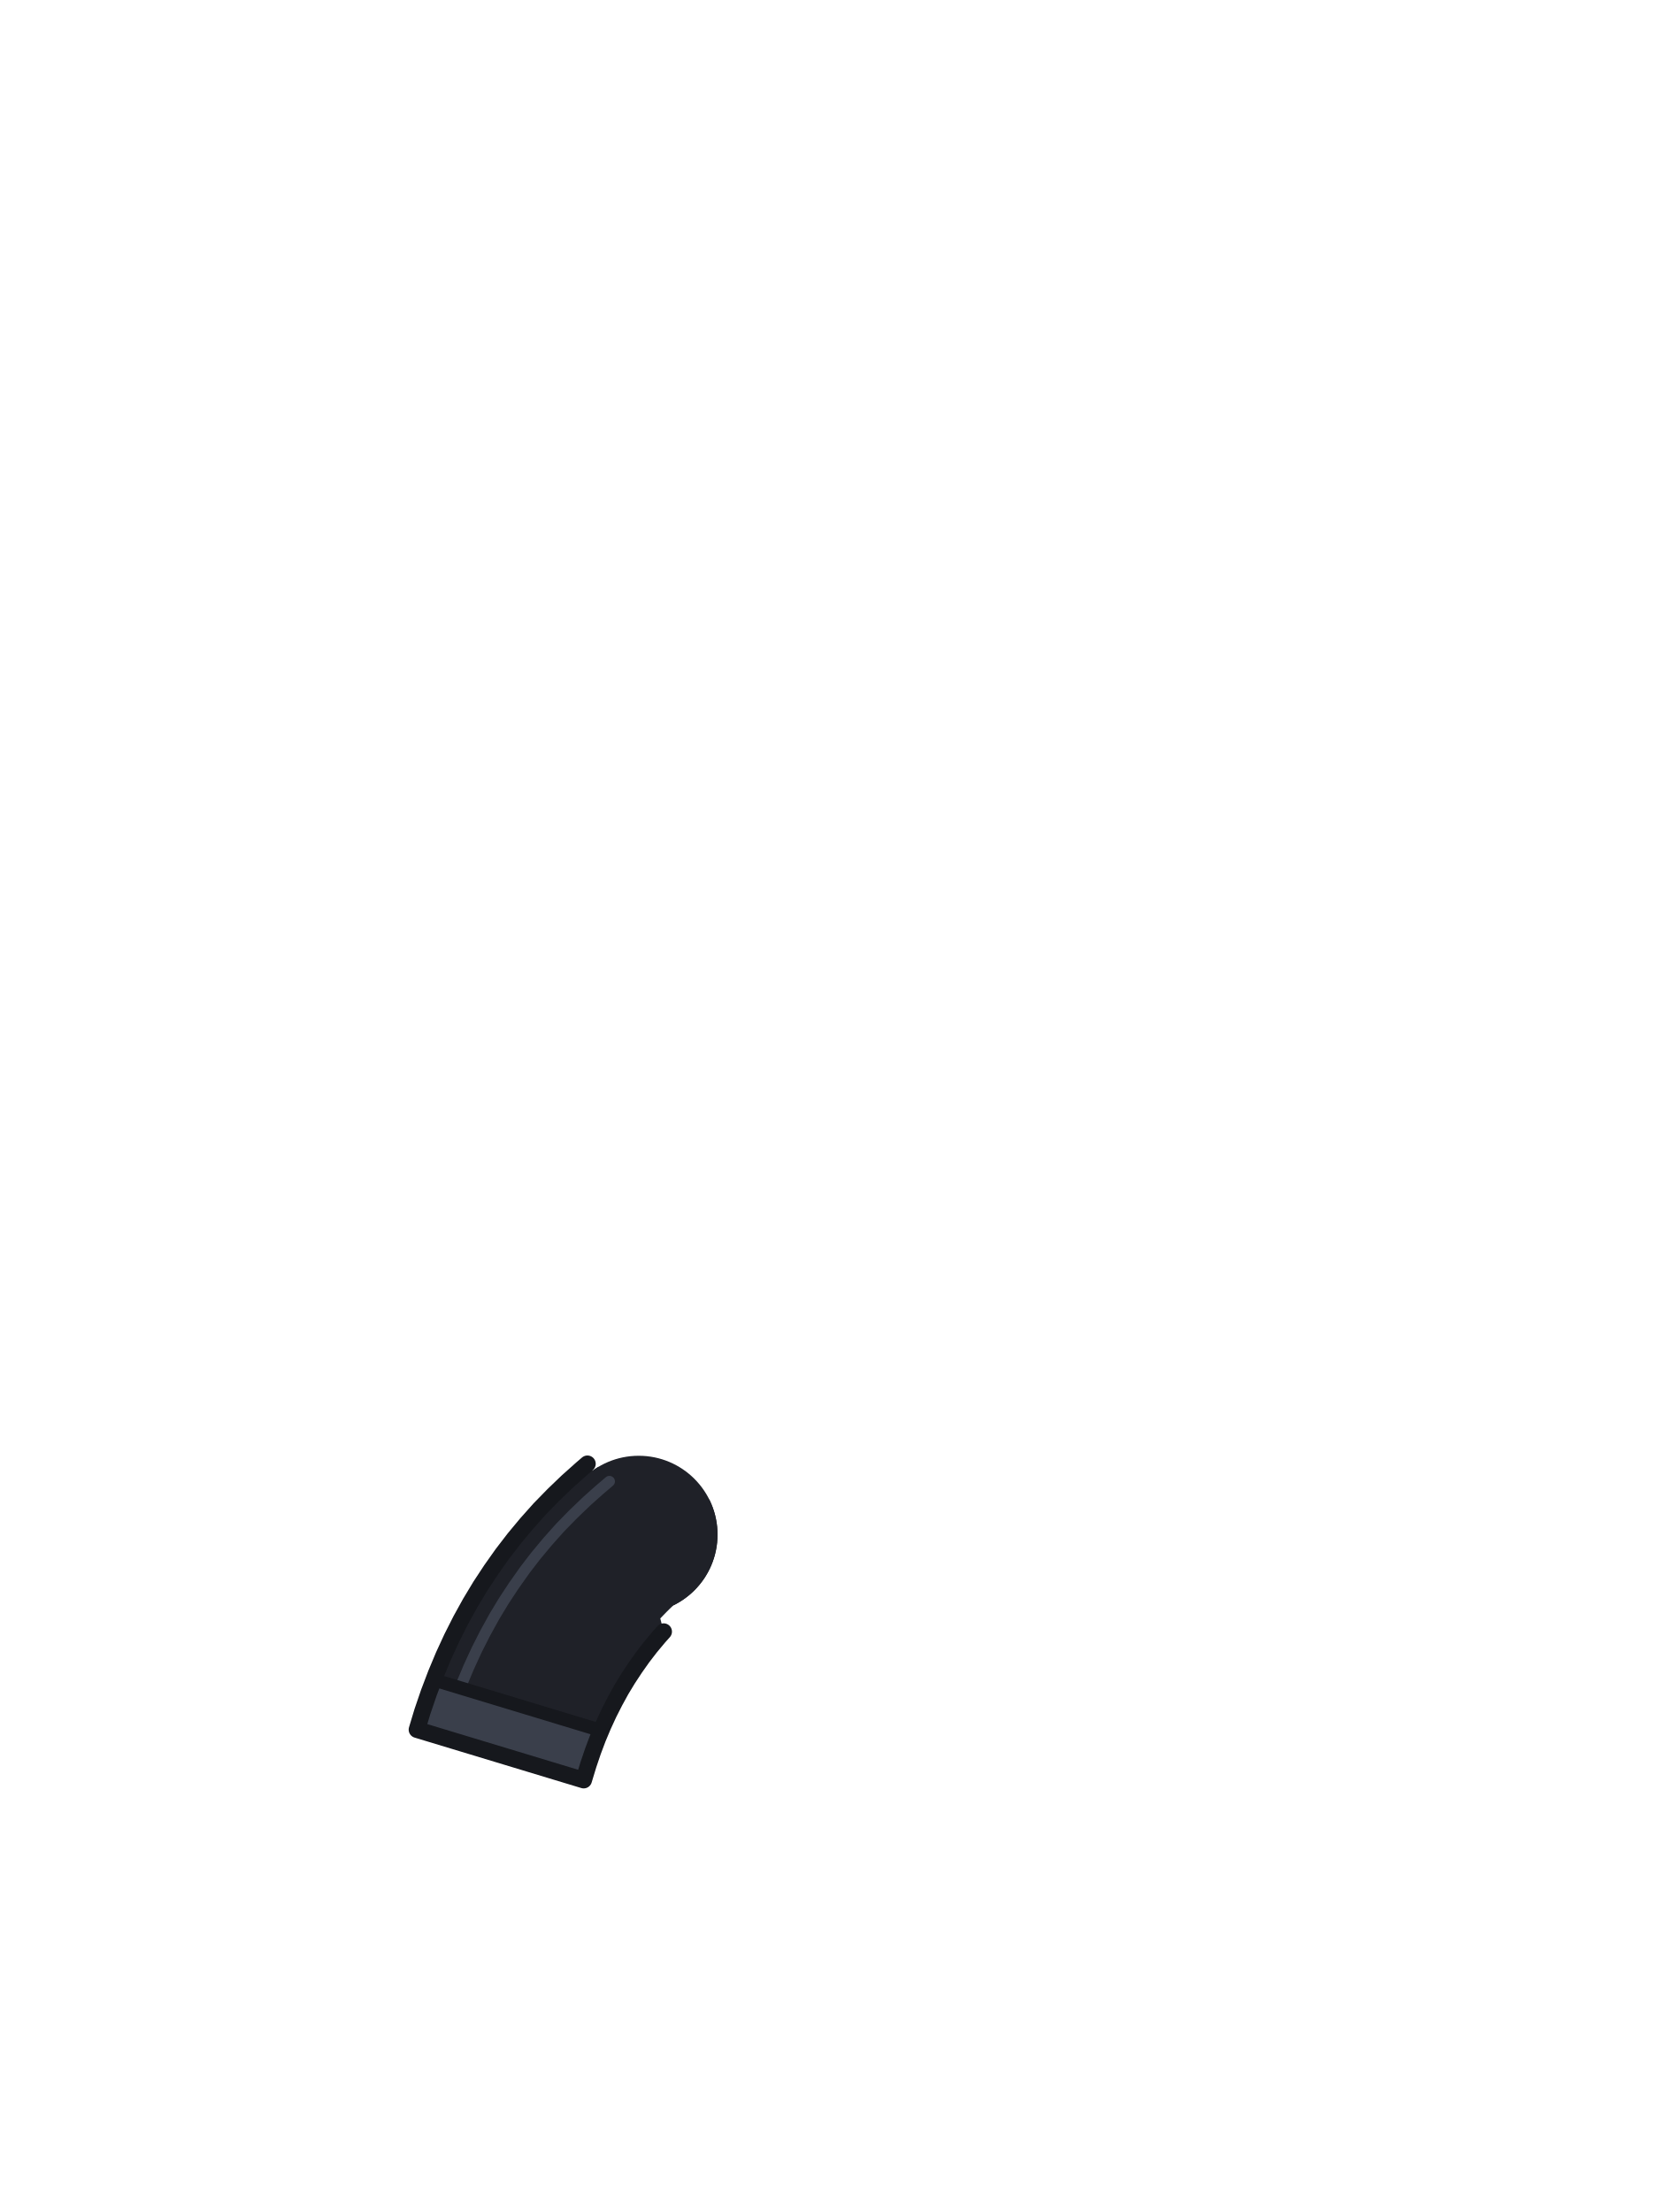
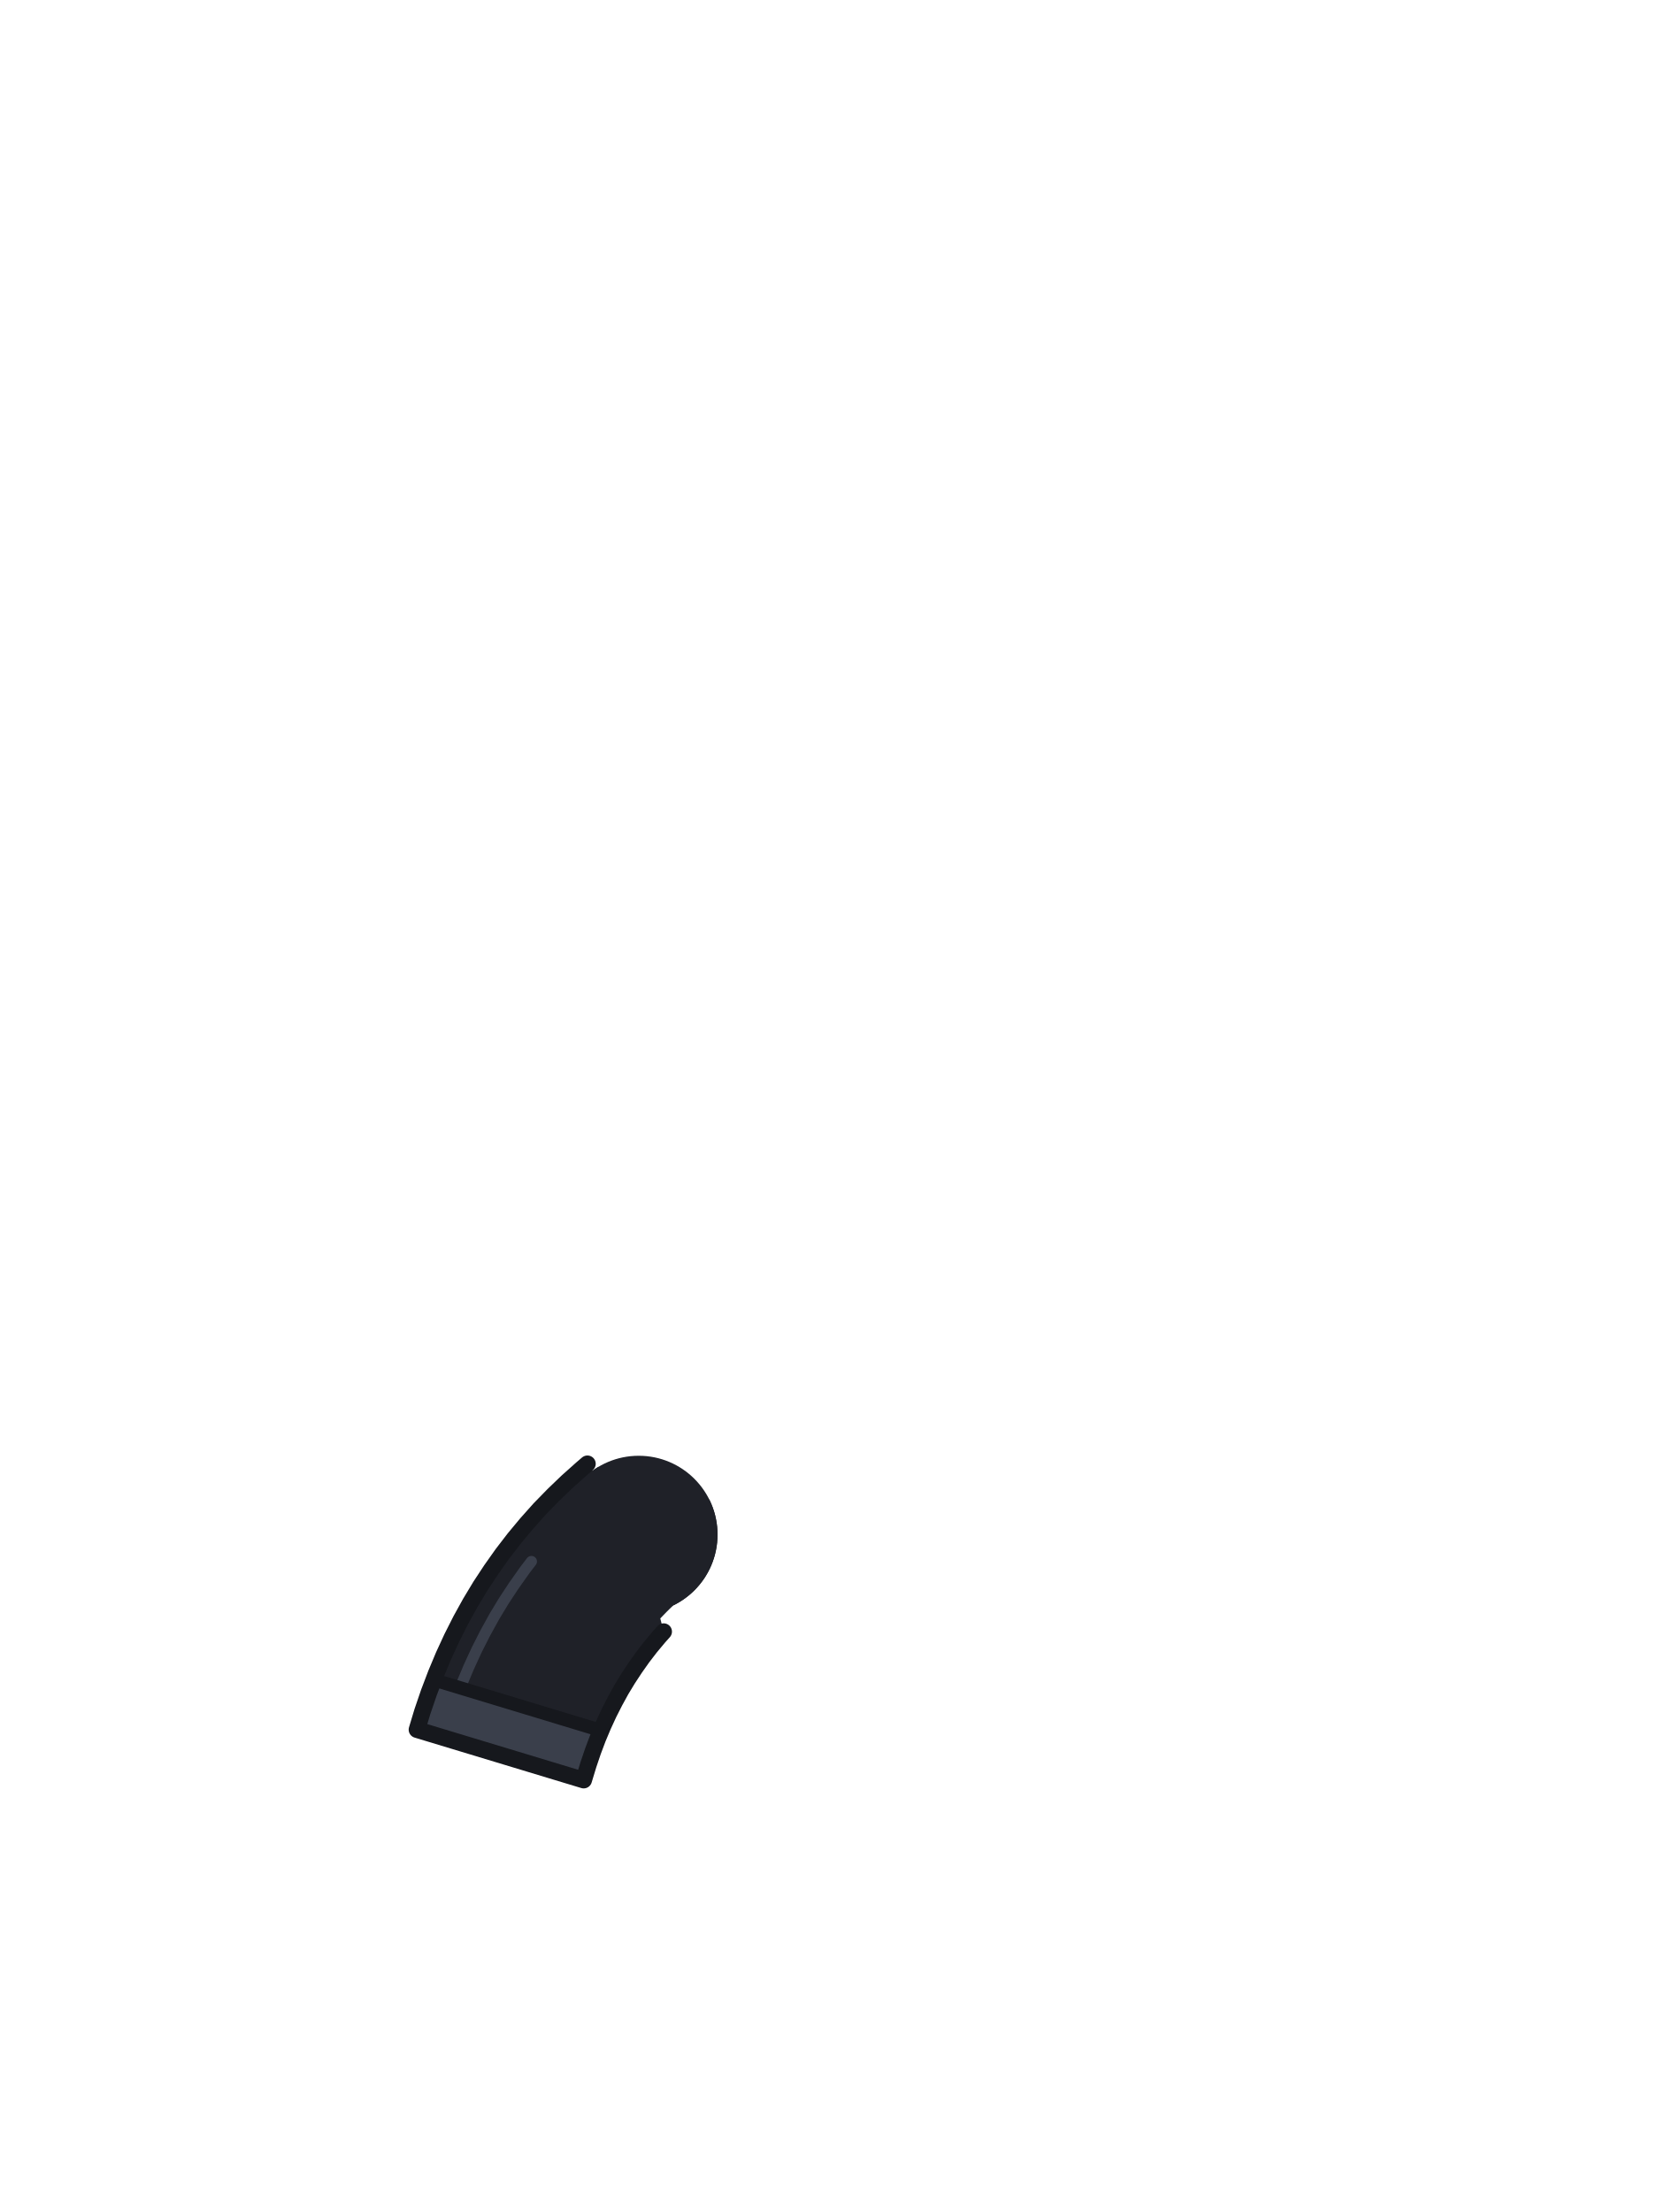
<svg xmlns="http://www.w3.org/2000/svg" viewBox="0 0 240 320">
  <circle cx="92.4" cy="222" r="11.4" fill="#1F2128" />
  <path d="M 78.08 218.29 L 80.06 216.26 L 82.07 214.33 L 84.14 212.48 L 84.98 211.76 L 85.71 212.77 L 85.67 212.80 L 85.72 212.76 L 85.78 212.72 L 85.84 212.68 L 85.89 212.64 L 85.95 212.60 L 86.01 212.56 L 86.07 212.52 L 86.12 212.48 L 86.18 212.44 L 86.24 212.41 L 86.30 212.37 L 86.36 212.33 L 86.42 212.29 L 86.48 212.26 L 86.54 212.22 L 86.57 212.20 L 87.10 212.42 L 87.21 212.36 L 87.45 212.23 L 87.69 212.11 L 87.94 212.00 L 88.18 211.89 L 88.43 211.79 L 88.68 211.70 L 88.94 211.61 L 89.19 211.53 L 89.45 211.45 L 89.71 211.38 L 89.97 211.32 L 90.24 211.27 L 90.50 211.22 L 90.77 211.17 L 91.03 211.14 L 91.30 211.11 L 91.57 211.08 L 91.83 211.06 L 92.10 211.05 L 92.37 211.05 L 92.64 211.05 L 92.91 211.06 L 93.18 211.08 L 93.45 211.10 L 93.71 211.13 L 93.98 211.16 L 94.24 211.21 L 94.51 211.25 L 94.77 211.31 L 95.03 211.37 L 95.29 211.44 L 95.55 211.51 L 95.81 211.59 L 96.06 211.68 L 96.31 211.77 L 96.56 211.87 L 96.81 211.98 L 97.06 212.09 L 97.30 212.21 L 97.54 212.33 L 97.77 212.46 L 98.01 212.59 L 98.23 212.73 L 98.46 212.88 L 98.68 213.03 L 98.90 213.19 L 99.11 213.35 L 99.32 213.52 L 99.53 213.69 L 99.73 213.87 L 99.93 214.05 L 100.12 214.24 L 100.31 214.43 L 100.49 214.63 L 100.67 214.83 L 100.85 215.03 L 101.02 215.24 L 101.18 215.45 L 101.34 215.67 L 101.49 215.89 L 101.64 216.12 L 101.78 216.35 L 101.91 216.58 L 102.04 216.80 L 102.60 216.92 L 102.61 216.94 L 102.64 217.00 L 102.68 217.06 L 102.71 217.13 L 102.74 217.19 L 102.76 217.25 L 102.79 217.32 L 102.82 217.38 L 102.85 217.44 L 102.88 217.51 L 102.91 217.57 L 102.93 217.64 L 102.96 217.70 L 102.98 217.77 L 103.01 217.83 L 103.04 217.90 L 103.06 217.96 L 103.09 218.03 L 103.11 218.09 L 103.13 218.16 L 103.16 218.23 L 103.18 218.29 L 103.20 218.36 L 103.22 218.42 L 103.25 218.49 L 103.27 218.56 L 103.29 218.62 L 103.31 218.69 L 103.33 218.76 L 103.35 218.82 L 103.37 218.89 L 103.39 218.96 L 103.41 219.03 L 103.42 219.09 L 103.44 219.16 L 103.46 219.23 L 103.48 219.30 L 103.49 219.37 L 103.51 219.43 L 103.52 219.50 L 103.54 219.57 L 103.55 219.64 L 103.57 219.71 L 103.58 219.78 L 103.59 219.84 L 103.61 219.91 L 103.62 219.98 L 103.63 220.05 L 103.64 220.12 L 103.66 220.19 L 103.67 220.26 L 103.68 220.33 L 103.69 220.40 L 103.70 220.47 L 103.71 220.54 L 103.71 220.60 L 103.72 220.67 L 103.73 220.74 L 103.74 220.81 L 103.75 220.88 L 103.75 220.95 L 103.76 221.02 L 103.76 221.09 L 103.77 221.16 L 103.77 221.23 L 103.78 221.30 L 103.78 221.37 L 103.79 221.44 L 103.79 221.51 L 103.79 221.58 L 103.79 221.65 L 103.80 221.72 L 103.80 221.79 L 103.80 221.86 L 103.80 221.93 L 103.80 222.00 L 103.80 222.07 L 103.80 222.14 L 103.80 222.21 L 103.80 222.28 L 103.79 222.35 L 103.79 222.42 L 103.79 222.49 L 103.79 222.56 L 103.78 222.63 L 103.78 222.70 L 103.77 222.77 L 103.77 222.84 L 103.76 222.91 L 103.76 222.98 L 103.75 223.05 L 103.75 223.12 L 103.74 223.19 L 103.73 223.26 L 103.72 223.33 L 103.71 223.40 L 103.71 223.46 L 103.70 223.53 L 103.69 223.60 L 103.68 223.67 L 103.67 223.74 L 103.66 223.81 L 103.64 223.88 L 103.63 223.95 L 103.62 224.02 L 103.61 224.09 L 103.59 224.16 L 103.58 224.22 L 103.57 224.29 L 103.55 224.36 L 103.54 224.43 L 103.52 224.50 L 103.51 224.57 L 103.49 224.63 L 103.48 224.70 L 103.46 224.77 L 103.44 224.84 L 103.42 224.91 L 103.41 224.97 L 103.39 225.04 L 103.37 225.11 L 103.35 225.18 L 103.33 225.24 L 103.31 225.31 L 103.29 225.38 L 103.27 225.44 L 103.25 225.51 L 103.22 225.58 L 103.20 225.64 L 103.18 225.71 L 103.16 225.77 L 103.13 225.84 L 103.11 225.91 L 103.09 225.97 L 103.06 226.04 L 103.04 226.10 L 103.01 226.17 L 102.98 226.23 L 102.96 226.30 L 102.93 226.36 L 102.91 226.43 L 102.88 226.49 L 102.85 226.56 L 102.82 226.62 L 102.79 226.68 L 102.76 226.75 L 102.74 226.81 L 102.71 226.87 L 102.68 226.94 L 102.64 227.00 L 102.61 227.06 L 102.58 227.13 L 102.55 227.19 L 102.52 227.25 L 102.49 227.31 L 102.45 227.37 L 102.42 227.44 L 102.39 227.50 L 102.35 227.56 L 102.32 227.62 L 102.28 227.68 L 102.25 227.74 L 102.21 227.80 L 102.18 227.86 L 102.14 227.92 L 102.11 227.98 L 102.07 228.04 L 102.03 228.10 L 101.99 228.16 L 101.96 228.22 L 101.92 228.28 L 101.88 228.33 L 101.84 228.39 L 101.80 228.45 L 101.76 228.51 L 101.72 228.56 L 101.68 228.62 L 101.64 228.68 L 101.60 228.73 L 101.56 228.79 L 101.51 228.85 L 101.47 228.90 L 101.43 228.96 L 101.39 229.01 L 101.34 229.07 L 101.30 229.12 L 101.26 229.18 L 101.21 229.23 L 101.17 229.29 L 101.12 229.34 L 101.08 229.39 L 101.03 229.45 L 100.99 229.50 L 100.94 229.55 L 100.89 229.60 L 100.85 229.66 L 100.80 229.71 L 100.75 229.76 L 100.70 229.81 L 100.66 229.86 L 100.61 229.91 L 100.56 229.96 L 100.51 230.01 L 100.46 230.06 L 100.41 230.11 L 100.36 230.16 L 100.31 230.21 L 100.26 230.26 L 100.21 230.30 L 100.16 230.35 L 100.11 230.40 L 100.06 230.45 L 100.00 230.49 L 99.95 230.54 L 99.90 230.59 L 99.85 230.63 L 99.79 230.68 L 99.74 230.72 L 99.69 230.77 L 99.63 230.81 L 99.58 230.86 L 99.52 230.90 L 99.47 230.94 L 99.41 230.99 L 99.36 231.03 L 99.30 231.07 L 99.25 231.11 L 99.19 231.16 L 99.13 231.20 L 99.08 231.24 L 99.02 231.28 L 98.96 231.32 L 98.91 231.36 L 98.85 231.40 L 98.79 231.44 L 98.73 231.48 L 98.68 231.52 L 98.62 231.56 L 98.56 231.59 L 98.50 231.63 L 98.44 231.67 L 98.38 231.71 L 98.32 231.74 L 98.26 231.78 L 98.20 231.81 L 98.14 231.85 L 98.08 231.88 L 98.02 231.92 L 97.96 231.95 L 97.90 231.99 L 97.84 232.02 L 97.77 232.05 L 97.71 232.09 L 97.65 232.12 L 97.59 232.15 L 97.53 232.18 L 97.46 232.21 L 97.40 232.24 L 97.39 232.25 L 97.28 232.36 L 96.84 232.78 L 96.42 233.20 L 96.00 233.63 L 95.58 234.07 L 95.52 234.13 L 96.01 236.04 L 95.28 236.86 L 94.08 238.30 L 92.95 239.77 L 91.87 241.30 L 90.83 242.88 L 89.86 244.48 L 88.95 246.14 L 88.07 247.87 L 87.25 249.65 L 86.48 251.48 L 85.77 253.37 L 85.11 255.32 L 84.44 257.52 L 60.32 250.22 L 61.11 247.60 L 62.05 244.85 L 63.08 242.14 L 64.19 239.49 L 65.39 236.89 L 66.67 234.36 L 68.04 231.88 L 69.51 229.44 L 71.05 227.10 L 72.67 224.81 L 74.40 222.56 L 76.18 220.42 Z" fill="#1F2128" />
-   <path d="M 88.16 214.31 L 86.80 215.47 L 86.67 215.58 L 84.90 217.16 L 84.68 217.37 L 82.98 219.00 L 82.78 219.20 L 81.14 220.88 L 80.87 221.17 L 79.31 222.92 L 79.12 223.14 L 77.63 224.93 L 77.42 225.19 L 75.99 227.05 L 75.79 227.33 L 74.44 229.24 L 74.28 229.47 L 72.99 231.43 L 72.81 231.71 L 71.59 233.73 L 71.42 234.03 L 70.28 236.10 L 70.14 236.36 L 69.06 238.49 L 68.92 238.78 L 67.91 240.97 L 67.79 241.24 L 66.87 243.43" fill="none" stroke="#3A3F4B" stroke-width="1.6" stroke-linecap="round" />
-   <path d="M 61.11 247.60 L 62.05 244.85 L 62.75 243.01 L 86.96 250.35 L 86.48 251.48 L 85.77 253.37 L 85.11 255.32 L 84.44 257.52 L 74.40 254.48 L 60.32 250.22 Z" fill="#3A3F4B" />
+   <path d="M 76.88 225.89 L 75.99 227.05 L 75.79 227.33 L 74.44 229.24 L 74.28 229.47 L 72.99 231.43 L 72.81 231.71 L 71.59 233.73 L 71.42 234.03 L 70.28 236.10 L 70.14 236.36 L 69.06 238.49 L 68.92 238.78 L 67.91 240.97 L 67.79 241.24 L 66.87 243.43" fill="none" stroke="#3A3F4B" stroke-width="1.6" stroke-linecap="round" />
+   <path d="M 60.32 250.22 L 61.11 247.60 L 62.05 244.85 L 62.75 243.01 L 86.96 250.35 L 86.48 251.48 L 85.77 253.37 L 85.11 255.32 L 84.44 257.52 L 74.40 254.48 Z" fill="#3A3F4B" />
  <path d="M 62.94 243.07 L 86.77 250.29" fill="none" stroke="#16181D" stroke-width="1.92" stroke-linecap="round" />
  <path d="M 82.07 214.33 L 80.06 216.26 L 78.08 218.29 L 76.18 220.42 L 74.40 222.56 L 72.67 224.81 L 71.05 227.10 L 69.51 229.44 L 68.04 231.88 L 66.67 234.36 L 65.39 236.89 L 64.19 239.49 L 63.08 242.14 L 62.05 244.85 L 61.11 247.60 L 60.32 250.22 L 84.44 257.52 L 85.11 255.32 L 85.77 253.37 L 86.48 251.48 L 87.25 249.65 L 88.07 247.87 L 88.95 246.14 L 89.86 244.48 L 90.83 242.88 L 91.87 241.30 L 92.95 239.77 L 94.08 238.30 L 95.28 236.86 L 96.01 236.04 M 84.98 211.76 L 84.14 212.48 L 82.07 214.33" fill="none" stroke="#16181D" stroke-width="2.4" stroke-linecap="round" stroke-linejoin="round" />
</svg>
